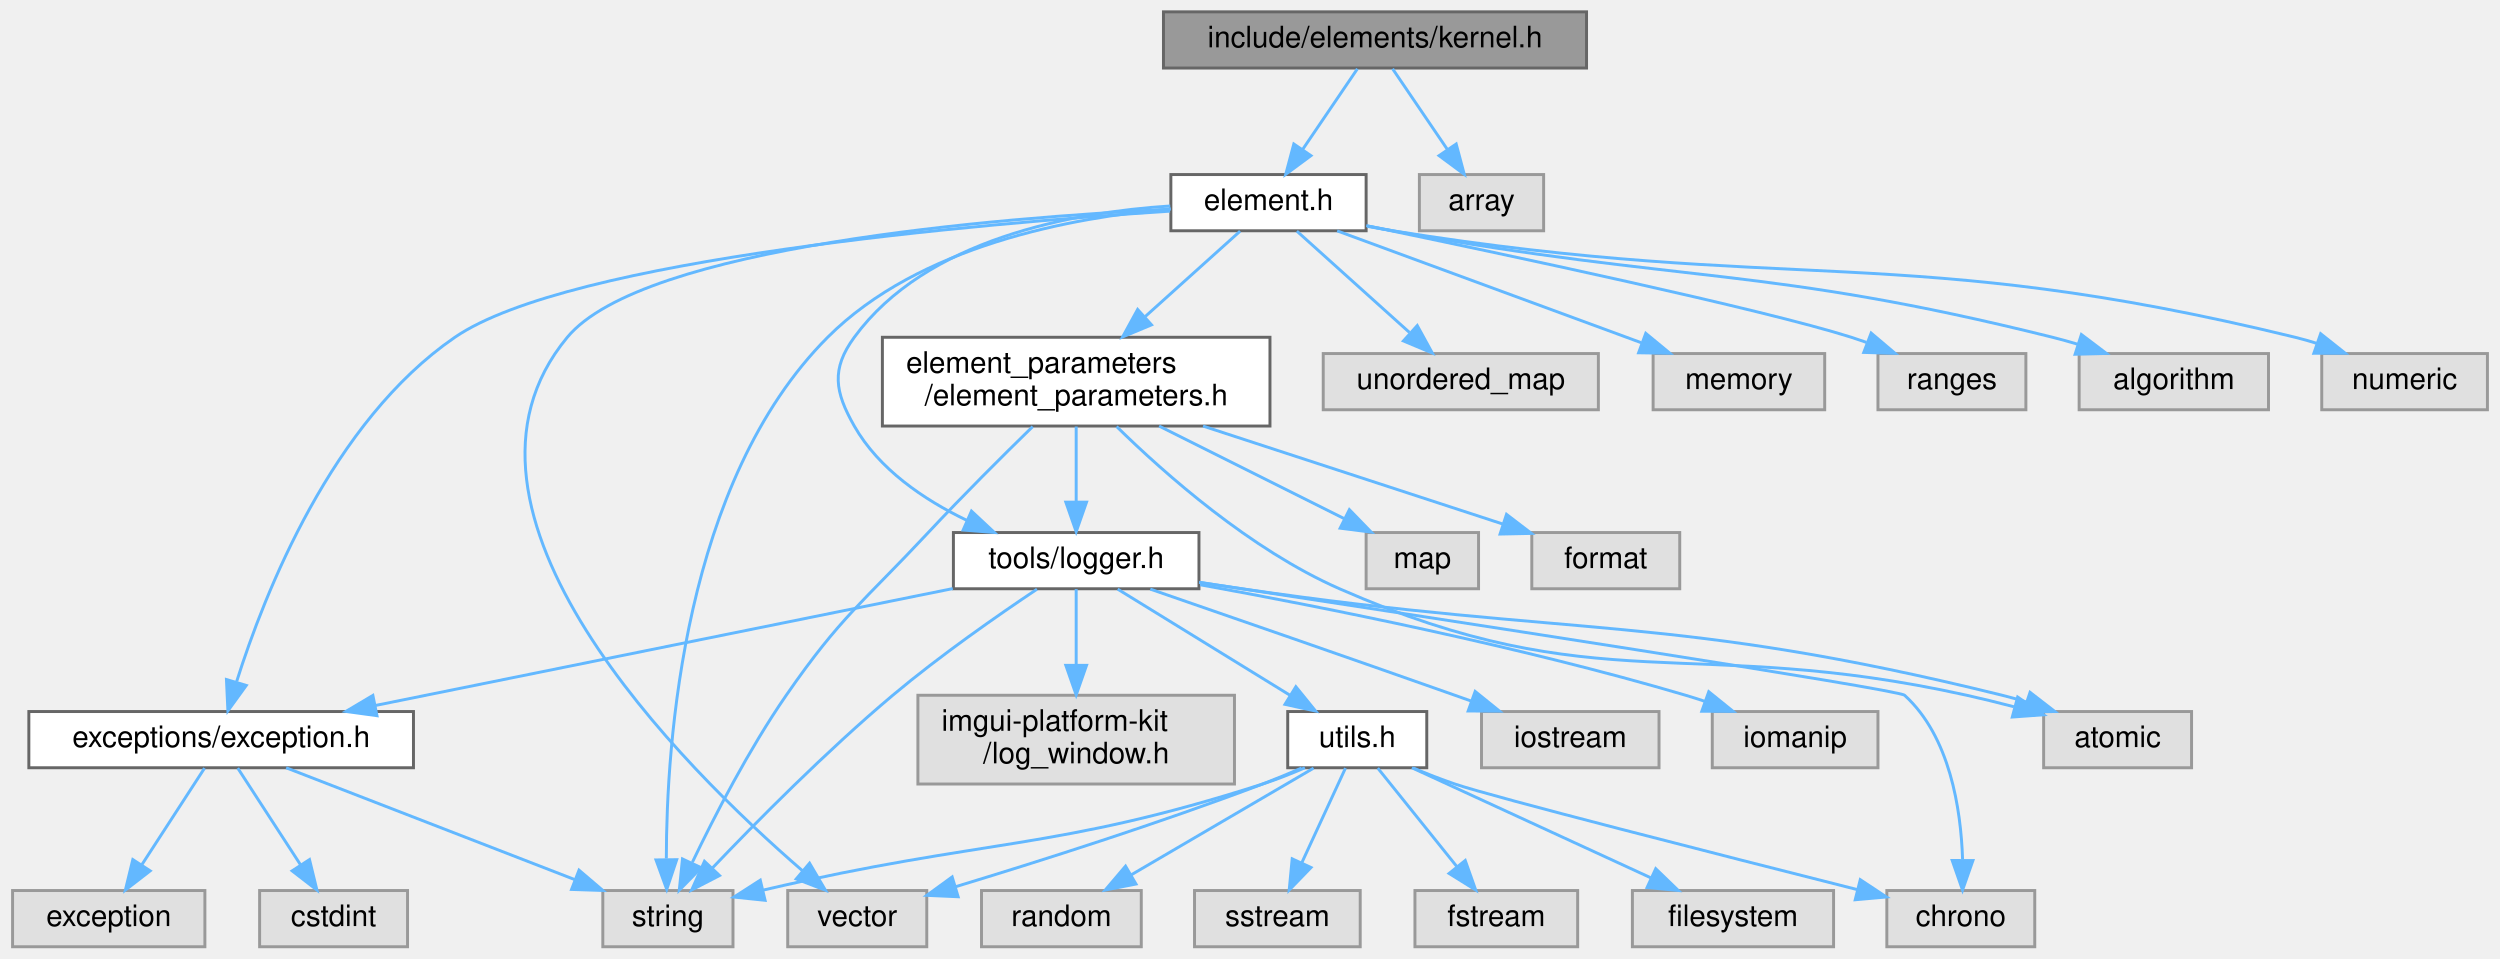
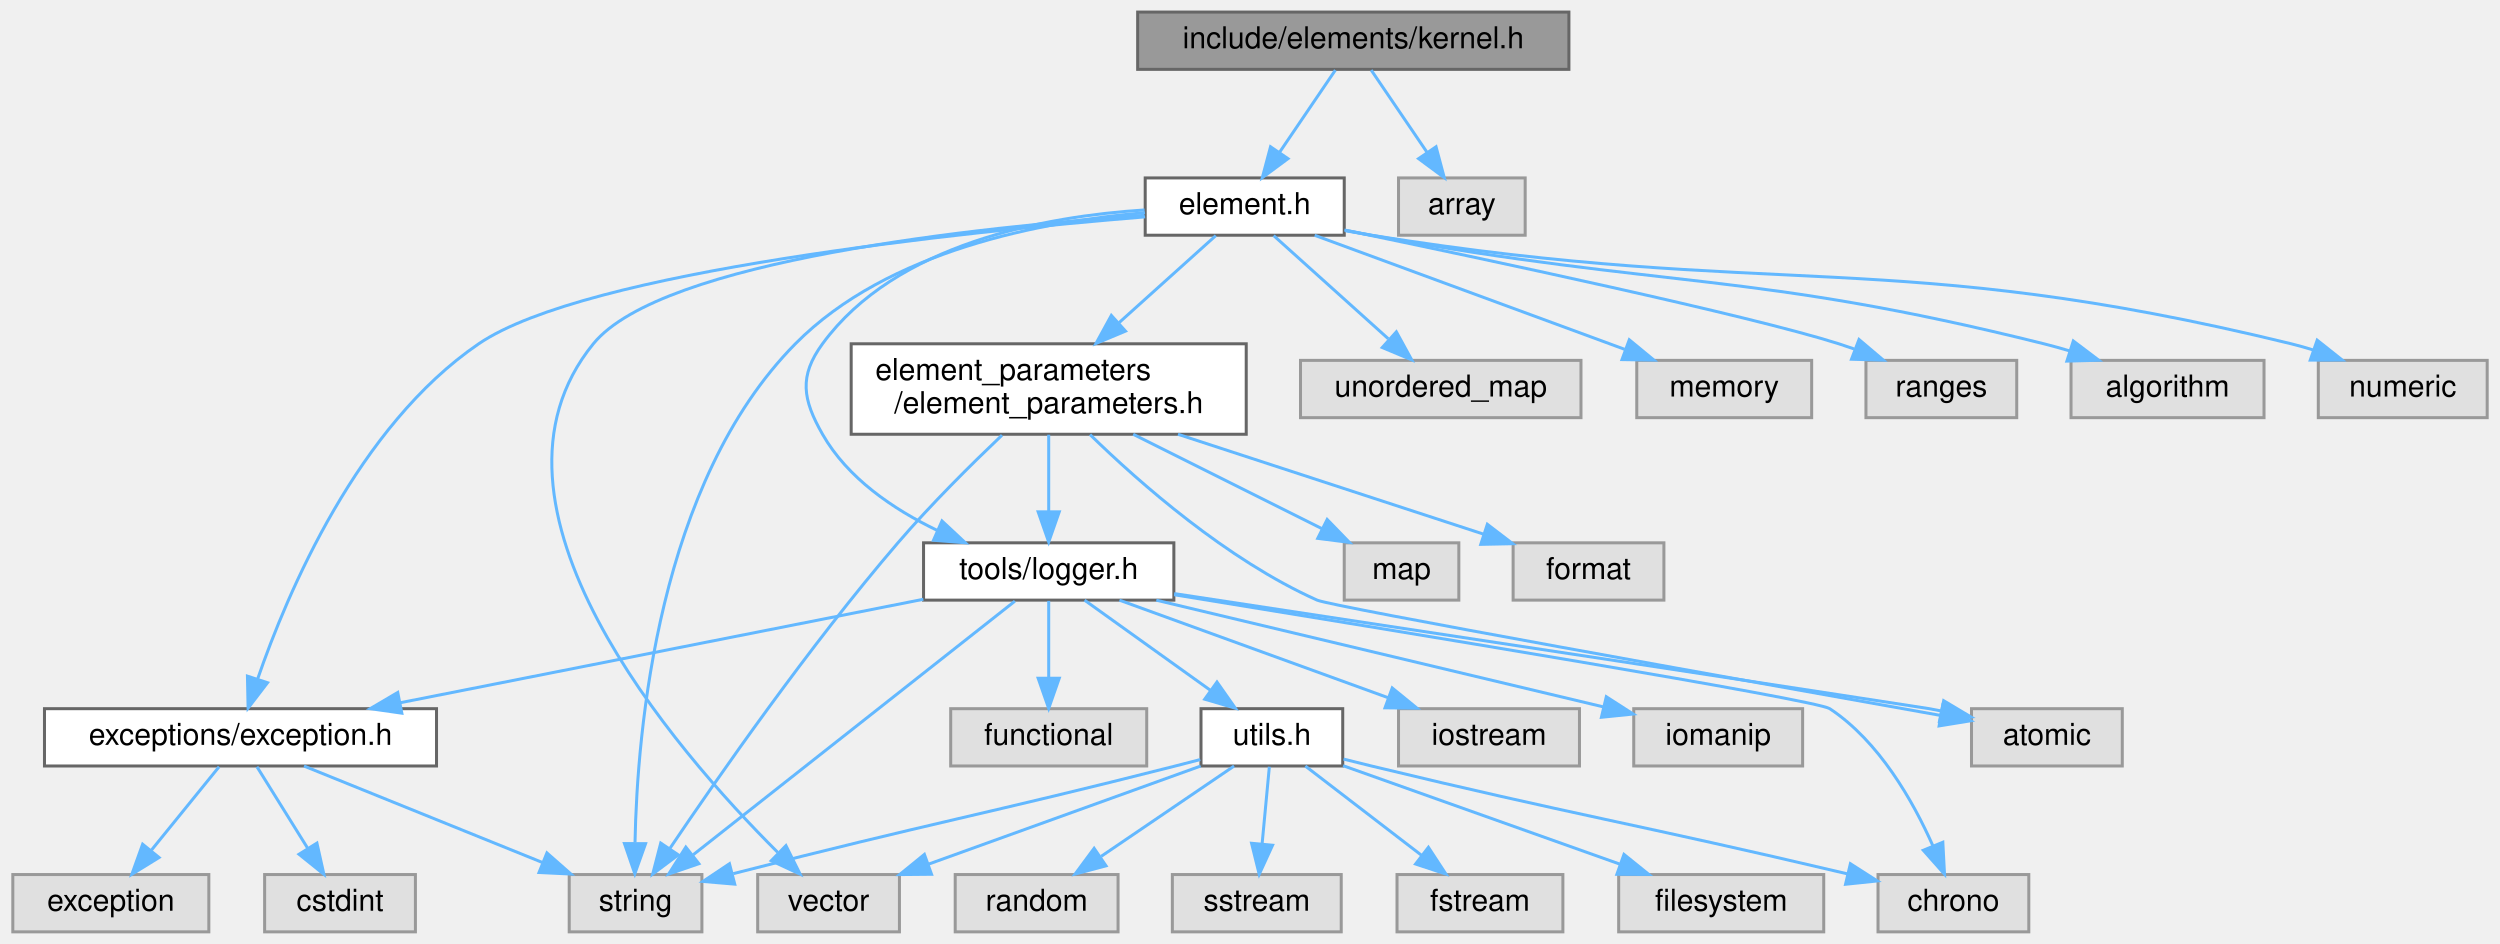
- <svg xmlns="http://www.w3.org/2000/svg" xmlns:xlink="http://www.w3.org/1999/xlink" width="845pt" height="324pt" viewBox="0.00 0.00 844.50 324.00">
-   <g id="graph0" class="graph" transform="scale(1 1) rotate(0) translate(4 320)">
+ <svg xmlns="http://www.w3.org/2000/svg" xmlns:xlink="http://www.w3.org/1999/xlink" width="829pt" height="313pt" viewBox="0.00 0.00 828.50 313.00">
+   <g id="graph0" class="graph" transform="scale(1 1) rotate(0) translate(4 309)">
    <g id="Node000001" class="node">
      <g id="a_Node000001">
        <a xlink:title=" ">
-           <polygon fill="#999999" stroke="#666666" points="532,-316 389,-316 389,-297 532,-297 532,-316" />
-           <text text-anchor="middle" x="460.5" y="-304" font-family="Helvetica,sans-Serif" font-size="10.00">include/elements/kernel.h</text>
+           <polygon fill="#999999" stroke="#666666" points="516,-305 373,-305 373,-286 516,-286 516,-305" />
+           <text text-anchor="middle" x="444.5" y="-293" font-family="Helvetica,sans-Serif" font-size="10.00">include/elements/kernel.h</text>
        </a>
      </g>
    </g>
    <g id="Node000002" class="node">
      <g id="a_Node000002">
        <a xlink:href="element_8h.html" target="_top" xlink:title=" ">
-           <polygon fill="white" stroke="#666666" points="457.5,-261 391.5,-261 391.5,-242 457.5,-242 457.5,-261" />
-           <text text-anchor="middle" x="424.5" y="-249" font-family="Helvetica,sans-Serif" font-size="10.00">element.h</text>
+           <polygon fill="white" stroke="#666666" points="441.5,-250 375.5,-250 375.5,-231 441.5,-231 441.5,-250" />
+           <text text-anchor="middle" x="408.5" y="-238" font-family="Helvetica,sans-Serif" font-size="10.00">element.h</text>
        </a>
      </g>
    </g>
    <g id="edge1_Node000001_Node000002" class="edge">
      <g id="a_edge1_Node000001_Node000002">
        <a xlink:title=" ">
-           <path fill="none" stroke="#63b8ff" d="M454.56,-296.75C449.52,-289.34 442.16,-278.5 435.99,-269.41" />
-           <polygon fill="#63b8ff" stroke="#63b8ff" points="438.85,-267.39 430.33,-261.09 433.06,-271.33 438.85,-267.39" />
+           <path fill="none" stroke="#63b8ff" d="M438.56,-285.75C433.52,-278.34 426.16,-267.5 419.99,-258.41" />
+           <polygon fill="#63b8ff" stroke="#63b8ff" points="422.85,-256.39 414.33,-250.09 417.06,-260.33 422.85,-256.39" />
        </a>
      </g>
    </g>
    <g id="Node000027" class="node">
      <g id="a_Node000027">
        <a xlink:title=" ">
-           <polygon fill="#e0e0e0" stroke="#999999" points="517.5,-261 475.5,-261 475.5,-242 517.5,-242 517.5,-261" />
-           <text text-anchor="middle" x="496.5" y="-249" font-family="Helvetica,sans-Serif" font-size="10.00">array</text>
+           <polygon fill="#e0e0e0" stroke="#999999" points="501.5,-250 459.5,-250 459.5,-231 501.5,-231 501.5,-250" />
+           <text text-anchor="middle" x="480.5" y="-238" font-family="Helvetica,sans-Serif" font-size="10.00">array</text>
        </a>
      </g>
    </g>
    <g id="edge35_Node000001_Node000027" class="edge">
      <g id="a_edge35_Node000001_Node000027">
        <a xlink:title=" ">
-           <path fill="none" stroke="#63b8ff" d="M466.44,-296.75C471.48,-289.34 478.84,-278.5 485.01,-269.41" />
-           <polygon fill="#63b8ff" stroke="#63b8ff" points="487.94,-271.33 490.67,-261.09 482.15,-267.39 487.94,-271.33" />
+           <path fill="none" stroke="#63b8ff" d="M450.44,-285.75C455.48,-278.34 462.84,-267.5 469.01,-258.41" />
+           <polygon fill="#63b8ff" stroke="#63b8ff" points="471.94,-260.33 474.67,-250.09 466.15,-256.39 471.94,-260.33" />
        </a>
      </g>
    </g>
    <g id="Node000003" class="node">
      <g id="a_Node000003">
        <a xlink:title=" ">
-           <polygon fill="#e0e0e0" stroke="#999999" points="309,-19 262,-19 262,0 309,0 309,-19" />
-           <text text-anchor="middle" x="285.5" y="-7" font-family="Helvetica,sans-Serif" font-size="10.00">vector</text>
+           <polygon fill="#e0e0e0" stroke="#999999" points="294,-19 247,-19 247,0 294,0 294,-19" />
+           <text text-anchor="middle" x="270.5" y="-7" font-family="Helvetica,sans-Serif" font-size="10.00">vector</text>
        </a>
      </g>
    </g>
    <g id="edge2_Node000002_Node000003" class="edge">
      <g id="a_edge2_Node000002_Node000003">
        <a xlink:title=" ">
-           <path fill="none" stroke="#63b8ff" d="M391.36,-249.3C332.39,-246.4 213.03,-236.77 187.5,-206 138.84,-147.35 226.73,-60.48 266.96,-25.71" />
-           <polygon fill="#63b8ff" stroke="#63b8ff" points="269.38,-28.24 274.75,-19.1 264.86,-22.9 269.38,-28.24" />
+           <path fill="none" stroke="#63b8ff" d="M375.25,-237.62C320.51,-233.76 215.18,-222.82 192.5,-195 148.97,-141.59 219.53,-60.35 253.66,-26.34" />
+           <polygon fill="#63b8ff" stroke="#63b8ff" points="256.37,-28.59 261.09,-19.11 251.49,-23.58 256.37,-28.59" />
        </a>
      </g>
    </g>
    <g id="Node000004" class="node">
      <g id="a_Node000004">
        <a xlink:title=" ">
-           <polygon fill="#e0e0e0" stroke="#999999" points="243.5,-19 199.5,-19 199.5,0 243.5,0 243.5,-19" />
-           <text text-anchor="middle" x="221.5" y="-7" font-family="Helvetica,sans-Serif" font-size="10.00">string</text>
+           <polygon fill="#e0e0e0" stroke="#999999" points="228.5,-19 184.5,-19 184.5,0 228.5,0 228.5,-19" />
+           <text text-anchor="middle" x="206.5" y="-7" font-family="Helvetica,sans-Serif" font-size="10.00">string</text>
        </a>
      </g>
    </g>
    <g id="edge3_Node000002_Node000004" class="edge">
      <g id="a_edge3_Node000002_Node000004">
        <a xlink:title=" ">
-           <path fill="none" stroke="#63b8ff" d="M391.49,-249.42C357.87,-246.54 306.41,-236.94 275.5,-206 226.79,-157.24 221,-68.74 220.97,-29.79" />
-           <polygon fill="#63b8ff" stroke="#63b8ff" points="224.48,-29.43 221.11,-19.39 217.48,-29.34 224.48,-29.43" />
+           <path fill="none" stroke="#63b8ff" d="M375.43,-238.48C341.76,-235.65 290.26,-226.09 259.5,-195 214.02,-149.04 207.04,-66.78 206.32,-29.63" />
+           <polygon fill="#63b8ff" stroke="#63b8ff" points="209.82,-29.24 206.26,-19.26 202.82,-29.28 209.82,-29.24" />
        </a>
      </g>
    </g>
    <g id="Node000005" class="node">
      <g id="a_Node000005">
        <a xlink:title=" ">
-           <polygon fill="#e0e0e0" stroke="#999999" points="536,-200.5 443,-200.5 443,-181.5 536,-181.5 536,-200.5" />
-           <text text-anchor="middle" x="489.5" y="-188.5" font-family="Helvetica,sans-Serif" font-size="10.00">unordered_map</text>
+           <polygon fill="#e0e0e0" stroke="#999999" points="520,-189.5 427,-189.5 427,-170.5 520,-170.5 520,-189.5" />
+           <text text-anchor="middle" x="473.5" y="-177.5" font-family="Helvetica,sans-Serif" font-size="10.00">unordered_map</text>
        </a>
      </g>
    </g>
    <g id="edge4_Node000002_Node000005" class="edge">
      <g id="a_edge4_Node000002_Node000005">
        <a xlink:title=" ">
-           <path fill="none" stroke="#63b8ff" d="M434.09,-241.87C444.08,-232.88 459.93,-218.61 472.13,-207.64" />
-           <polygon fill="#63b8ff" stroke="#63b8ff" points="474.78,-209.96 479.87,-200.67 470.1,-204.76 474.78,-209.96" />
+           <path fill="none" stroke="#63b8ff" d="M418.09,-230.87C428.08,-221.88 443.93,-207.61 456.13,-196.64" />
+           <polygon fill="#63b8ff" stroke="#63b8ff" points="458.78,-198.96 463.87,-189.67 454.1,-193.76 458.78,-198.96" />
        </a>
      </g>
    </g>
    <g id="Node000006" class="node">
      <g id="a_Node000006">
        <a xlink:title=" ">
-           <polygon fill="#e0e0e0" stroke="#999999" points="612.5,-200.5 554.5,-200.5 554.5,-181.5 612.5,-181.5 612.5,-200.5" />
-           <text text-anchor="middle" x="583.5" y="-188.5" font-family="Helvetica,sans-Serif" font-size="10.00">memory</text>
+           <polygon fill="#e0e0e0" stroke="#999999" points="596.5,-189.5 538.5,-189.5 538.5,-170.5 596.5,-170.5 596.5,-189.5" />
+           <text text-anchor="middle" x="567.5" y="-177.5" font-family="Helvetica,sans-Serif" font-size="10.00">memory</text>
        </a>
      </g>
    </g>
    <g id="edge5_Node000002_Node000006" class="edge">
      <g id="a_edge5_Node000002_Node000006">
        <a xlink:title=" ">
-           <path fill="none" stroke="#63b8ff" d="M447.7,-241.97C472.06,-233.02 511.47,-218.53 545.5,-206 547.13,-205.4 548.81,-204.78 550.49,-204.16" />
-           <polygon fill="#63b8ff" stroke="#63b8ff" points="552.02,-207.33 560.19,-200.59 549.6,-200.76 552.02,-207.33" />
+           <path fill="none" stroke="#63b8ff" d="M431.7,-230.97C456.06,-222.02 495.47,-207.53 529.5,-195 531.13,-194.4 532.81,-193.78 534.49,-193.16" />
+           <polygon fill="#63b8ff" stroke="#63b8ff" points="536.02,-196.33 544.19,-189.59 533.6,-189.76 536.02,-196.33" />
        </a>
      </g>
    </g>
    <g id="Node000007" class="node">
      <g id="a_Node000007">
        <a xlink:title=" ">
-           <polygon fill="#e0e0e0" stroke="#999999" points="680.5,-200.5 630.5,-200.5 630.5,-181.5 680.5,-181.5 680.5,-200.5" />
-           <text text-anchor="middle" x="655.5" y="-188.5" font-family="Helvetica,sans-Serif" font-size="10.00">ranges</text>
+           <polygon fill="#e0e0e0" stroke="#999999" points="664.5,-189.5 614.5,-189.5 614.5,-170.5 664.5,-170.5 664.5,-189.5" />
+           <text text-anchor="middle" x="639.5" y="-177.5" font-family="Helvetica,sans-Serif" font-size="10.00">ranges</text>
        </a>
      </g>
    </g>
    <g id="edge6_Node000002_Node000007" class="edge">
      <g id="a_edge6_Node000002_Node000007">
        <a xlink:title=" ">
-           <path fill="none" stroke="#63b8ff" d="M457.53,-243.74C505.29,-233.85 591.25,-215.57 621.5,-206 623.17,-205.47 624.88,-204.89 626.59,-204.28" />
-           <polygon fill="#63b8ff" stroke="#63b8ff" points="628.2,-207.42 636.29,-200.57 625.7,-200.88 628.2,-207.42" />
+           <path fill="none" stroke="#63b8ff" d="M441.53,-232.74C489.29,-222.85 575.25,-204.57 605.5,-195 607.17,-194.47 608.88,-193.89 610.59,-193.28" />
+           <polygon fill="#63b8ff" stroke="#63b8ff" points="612.2,-196.42 620.29,-189.57 609.7,-189.88 612.2,-196.42" />
        </a>
      </g>
    </g>
    <g id="Node000008" class="node">
      <g id="a_Node000008">
        <a xlink:title=" ">
-           <polygon fill="#e0e0e0" stroke="#999999" points="762.5,-200.5 698.5,-200.5 698.5,-181.5 762.5,-181.5 762.5,-200.5" />
-           <text text-anchor="middle" x="730.5" y="-188.5" font-family="Helvetica,sans-Serif" font-size="10.00">algorithm</text>
+           <polygon fill="#e0e0e0" stroke="#999999" points="746.5,-189.5 682.5,-189.5 682.5,-170.5 746.5,-170.5 746.5,-189.5" />
+           <text text-anchor="middle" x="714.5" y="-177.5" font-family="Helvetica,sans-Serif" font-size="10.00">algorithm</text>
        </a>
      </g>
    </g>
    <g id="edge7_Node000002_Node000008" class="edge">
      <g id="a_edge7_Node000002_Node000008">
        <a xlink:title=" ">
-           <path fill="none" stroke="#63b8ff" d="M457.95,-243.61C460.84,-243.05 463.72,-242.51 466.5,-242 565.27,-224.04 592.09,-230.31 689.5,-206 692.31,-205.3 695.19,-204.49 698.07,-203.63" />
-           <polygon fill="#63b8ff" stroke="#63b8ff" points="699.26,-206.93 707.72,-200.54 697.13,-200.26 699.26,-206.93" />
+           <path fill="none" stroke="#63b8ff" d="M441.95,-232.61C444.84,-232.05 447.72,-231.51 450.5,-231 549.27,-213.04 576.09,-219.31 673.5,-195 676.31,-194.3 679.19,-193.49 682.07,-192.63" />
+           <polygon fill="#63b8ff" stroke="#63b8ff" points="683.26,-195.93 691.72,-189.54 681.13,-189.26 683.26,-195.93" />
        </a>
      </g>
    </g>
    <g id="Node000009" class="node">
      <g id="a_Node000009">
        <a xlink:title=" ">
-           <polygon fill="#e0e0e0" stroke="#999999" points="836.5,-200.5 780.5,-200.5 780.5,-181.5 836.5,-181.5 836.5,-200.5" />
-           <text text-anchor="middle" x="808.5" y="-188.5" font-family="Helvetica,sans-Serif" font-size="10.00">numeric</text>
+           <polygon fill="#e0e0e0" stroke="#999999" points="820.5,-189.5 764.5,-189.5 764.5,-170.5 820.5,-170.5 820.5,-189.5" />
+           <text text-anchor="middle" x="792.5" y="-177.5" font-family="Helvetica,sans-Serif" font-size="10.00">numeric</text>
        </a>
      </g>
    </g>
    <g id="edge8_Node000002_Node000009" class="edge">
      <g id="a_edge8_Node000002_Node000009">
        <a xlink:title=" ">
-           <path fill="none" stroke="#63b8ff" d="M457.93,-243.48C460.82,-242.95 463.71,-242.45 466.5,-242 601.28,-220.44 638.9,-238.39 771.5,-206 773.95,-205.4 776.46,-204.69 778.96,-203.9" />
-           <polygon fill="#63b8ff" stroke="#63b8ff" points="780.13,-207.2 788.43,-200.61 777.83,-200.59 780.13,-207.2" />
+           <path fill="none" stroke="#63b8ff" d="M441.93,-232.48C444.82,-231.95 447.71,-231.45 450.5,-231 585.28,-209.44 622.9,-227.39 755.5,-195 757.95,-194.4 760.46,-193.69 762.96,-192.9" />
+           <polygon fill="#63b8ff" stroke="#63b8ff" points="764.13,-196.2 772.43,-189.61 761.83,-189.59 764.13,-196.2" />
        </a>
      </g>
    </g>
    <g id="Node000010" class="node">
      <g id="a_Node000010">
        <a xlink:href="exception_8h.html" target="_top" xlink:title=" ">
-           <polygon fill="white" stroke="#666666" points="135.5,-79.5 5.5,-79.5 5.5,-60.5 135.5,-60.5 135.5,-79.5" />
-           <text text-anchor="middle" x="70.5" y="-67.5" font-family="Helvetica,sans-Serif" font-size="10.00">exceptions/exception.h</text>
+           <polygon fill="white" stroke="#666666" points="140.5,-74 10.5,-74 10.5,-55 140.5,-55 140.5,-74" />
+           <text text-anchor="middle" x="75.5" y="-62" font-family="Helvetica,sans-Serif" font-size="10.00">exceptions/exception.h</text>
        </a>
      </g>
    </g>
    <g id="edge9_Node000002_Node000010" class="edge">
      <g id="a_edge9_Node000002_Node000010">
        <a xlink:title=" ">
-           <path fill="none" stroke="#63b8ff" d="M391.23,-248.63C326.88,-244.46 188.3,-232.59 149.5,-206 107.99,-177.55 85.18,-119.54 75.75,-89.68" />
-           <polygon fill="#63b8ff" stroke="#63b8ff" points="78.99,-88.32 72.78,-79.74 72.29,-90.32 78.99,-88.32" />
+           <path fill="none" stroke="#63b8ff" d="M375.47,-237.09C315.13,-232.13 190.01,-219.2 154.5,-195 114.36,-167.64 91.05,-112.49 81.16,-83.79" />
+           <polygon fill="#63b8ff" stroke="#63b8ff" points="84.46,-82.61 78.02,-74.2 77.8,-84.79 84.46,-82.61" />
        </a>
      </g>
    </g>
    <g id="Node000013" class="node">
      <g id="a_Node000013">
        <a xlink:href="logger_8h.html" target="_top" xlink:title=" ">
-           <polygon fill="white" stroke="#666666" points="401,-140 318,-140 318,-121 401,-121 401,-140" />
-           <text text-anchor="middle" x="359.5" y="-128" font-family="Helvetica,sans-Serif" font-size="10.00">tools/logger.h</text>
+           <polygon fill="white" stroke="#666666" points="385,-129 302,-129 302,-110 385,-110 385,-129" />
+           <text text-anchor="middle" x="343.5" y="-117" font-family="Helvetica,sans-Serif" font-size="10.00">tools/logger.h</text>
        </a>
      </g>
    </g>
    <g id="edge13_Node000002_Node000013" class="edge">
      <g id="a_edge13_Node000002_Node000013">
        <a xlink:title=" ">
-           <path fill="none" stroke="#63b8ff" d="M391.29,-250.38C358.17,-248.25 308.82,-239.24 284.5,-206 276.63,-195.24 277.9,-187.59 284.5,-176 292.8,-161.43 307.95,-151.14 322.48,-144.15" />
-           <polygon fill="#63b8ff" stroke="#63b8ff" points="324.11,-147.25 331.85,-140.02 321.29,-140.85 324.11,-147.25" />
+           <path fill="none" stroke="#63b8ff" d="M375.29,-239.38C342.17,-237.25 292.82,-228.24 268.5,-195 260.63,-184.24 261.9,-176.59 268.5,-165 276.8,-150.43 291.95,-140.14 306.48,-133.15" />
+           <polygon fill="#63b8ff" stroke="#63b8ff" points="308.11,-136.25 315.85,-129.02 305.29,-129.85 308.11,-136.25" />
        </a>
      </g>
    </g>
    <g id="Node000024" class="node">
      <g id="a_Node000024">
        <a xlink:href="element__parameters_8h.html" target="_top" xlink:title=" ">
-           <polygon fill="white" stroke="#666666" points="425,-206 294,-206 294,-176 425,-176 425,-206" />
-           <text text-anchor="start" x="302" y="-194" font-family="Helvetica,sans-Serif" font-size="10.00">element_parameters</text>
-           <text text-anchor="middle" x="359.5" y="-183" font-family="Helvetica,sans-Serif" font-size="10.00">/element_parameters.h</text>
+           <polygon fill="white" stroke="#666666" points="409,-195 278,-195 278,-165 409,-165 409,-195" />
+           <text text-anchor="start" x="286" y="-183" font-family="Helvetica,sans-Serif" font-size="10.00">element_parameters</text>
+           <text text-anchor="middle" x="343.5" y="-172" font-family="Helvetica,sans-Serif" font-size="10.00">/element_parameters.h</text>
        </a>
      </g>
    </g>
    <g id="edge29_Node000002_Node000024" class="edge">
      <g id="a_edge29_Node000002_Node000024">
        <a xlink:title=" ">
-           <path fill="none" stroke="#63b8ff" d="M414.91,-241.87C406.5,-234.3 393.92,-222.98 382.87,-213.04" />
-           <polygon fill="#63b8ff" stroke="#63b8ff" points="384.96,-210.2 375.18,-206.11 380.27,-215.41 384.96,-210.2" />
+           <path fill="none" stroke="#63b8ff" d="M398.91,-230.87C390.5,-223.3 377.92,-211.98 366.87,-202.04" />
+           <polygon fill="#63b8ff" stroke="#63b8ff" points="368.96,-199.2 359.18,-195.11 364.27,-204.41 368.96,-199.2" />
        </a>
      </g>
    </g>
    <g id="edge12_Node000010_Node000004" class="edge">
      <g id="a_edge12_Node000010_Node000004">
        <a xlink:title=" ">
-           <path fill="none" stroke="#63b8ff" d="M92.46,-60.49C118.18,-50.53 160.98,-33.95 190.18,-22.63" />
-           <polygon fill="#63b8ff" stroke="#63b8ff" points="191.46,-25.89 199.52,-19.02 188.93,-19.37 191.46,-25.89" />
+           <path fill="none" stroke="#63b8ff" d="M96.55,-54.98C117.91,-46.34 151.2,-32.87 175.56,-23.02" />
+           <polygon fill="#63b8ff" stroke="#63b8ff" points="177.11,-26.17 185.07,-19.17 174.49,-19.68 177.11,-26.17" />
        </a>
      </g>
    </g>
    <g id="Node000011" class="node">
      <g id="a_Node000011">
        <a xlink:title=" ">
          <polygon fill="#e0e0e0" stroke="#999999" points="133.5,-19 83.5,-19 83.5,0 133.5,0 133.5,-19" />
          <text text-anchor="middle" x="108.5" y="-7" font-family="Helvetica,sans-Serif" font-size="10.00">cstdint</text>
        </a>
      </g>
    </g>
    <g id="edge10_Node000010_Node000011" class="edge">
      <g id="a_edge10_Node000010_Node000011">
        <a xlink:title=" ">
-           <path fill="none" stroke="#63b8ff" d="M76.11,-60.37C81.66,-51.81 90.33,-38.47 97.3,-27.74" />
-           <polygon fill="#63b8ff" stroke="#63b8ff" points="100.36,-29.46 102.87,-19.17 94.49,-25.65 100.36,-29.46" />
+           <path fill="none" stroke="#63b8ff" d="M80.95,-54.75C85.51,-47.42 92.17,-36.73 97.79,-27.7" />
+           <polygon fill="#63b8ff" stroke="#63b8ff" points="100.84,-29.43 103.15,-19.09 94.9,-25.73 100.84,-29.43" />
        </a>
      </g>
    </g>
    <g id="Node000012" class="node">
      <g id="a_Node000012">
        <a xlink:title=" ">
          <polygon fill="#e0e0e0" stroke="#999999" points="65,-19 0,-19 0,0 65,0 65,-19" />
          <text text-anchor="middle" x="32.5" y="-7" font-family="Helvetica,sans-Serif" font-size="10.00">exception</text>
        </a>
      </g>
    </g>
    <g id="edge11_Node000010_Node000012" class="edge">
      <g id="a_edge11_Node000010_Node000012">
        <a xlink:title=" ">
-           <path fill="none" stroke="#63b8ff" d="M64.89,-60.37C59.34,-51.81 50.67,-38.47 43.7,-27.74" />
-           <polygon fill="#63b8ff" stroke="#63b8ff" points="46.51,-25.65 38.13,-19.17 40.64,-29.46 46.51,-25.65" />
+           <path fill="none" stroke="#63b8ff" d="M68.4,-54.75C62.33,-47.26 53.41,-36.28 45.99,-27.13" />
+           <polygon fill="#63b8ff" stroke="#63b8ff" points="48.49,-24.65 39.47,-19.09 43.05,-29.06 48.49,-24.65" />
        </a>
      </g>
    </g>
    <g id="edge15_Node000013_Node000004" class="edge">
      <g id="a_edge15_Node000013_Node000004">
        <a xlink:title=" ">
-           <path fill="none" stroke="#63b8ff" d="M346.24,-120.85C333.39,-112.26 313.53,-98.47 297.5,-85 275.1,-66.17 251.32,-42.12 236.45,-26.52" />
-           <polygon fill="#63b8ff" stroke="#63b8ff" points="238.95,-24.07 229.54,-19.2 233.86,-28.88 238.95,-24.07" />
+           <path fill="none" stroke="#63b8ff" d="M332.29,-109.66C308.89,-91.22 254.63,-48.45 225.62,-25.57" />
+           <polygon fill="#63b8ff" stroke="#63b8ff" points="227.5,-22.6 217.48,-19.16 223.17,-28.1 227.5,-22.6" />
        </a>
      </g>
    </g>
    <g id="edge20_Node000013_Node000010" class="edge">
      <g id="a_edge20_Node000013_Node000010">
        <a xlink:title=" ">
-           <path fill="none" stroke="#63b8ff" d="M317.79,-121.06C266.28,-110.63 178.66,-92.89 122.73,-81.57" />
-           <polygon fill="#63b8ff" stroke="#63b8ff" points="123.17,-78.09 112.67,-79.54 121.78,-84.95 123.17,-78.09" />
+           <path fill="none" stroke="#63b8ff" d="M301.92,-110.28C255.19,-101.04 179.24,-86.01 128.34,-75.95" />
+           <polygon fill="#63b8ff" stroke="#63b8ff" points="129,-72.51 118.51,-74.01 127.64,-79.38 129,-72.51" />
        </a>
      </g>
    </g>
    <g id="Node000014" class="node">
      <g id="a_Node000014">
        <a xlink:title=" ">
-           <polygon fill="#e0e0e0" stroke="#999999" points="556.5,-79.5 496.5,-79.5 496.5,-60.5 556.5,-60.5 556.5,-79.5" />
-           <text text-anchor="middle" x="526.5" y="-67.5" font-family="Helvetica,sans-Serif" font-size="10.00">iostream</text>
+           <polygon fill="#e0e0e0" stroke="#999999" points="519.5,-74 459.5,-74 459.5,-55 519.5,-55 519.5,-74" />
+           <text text-anchor="middle" x="489.5" y="-62" font-family="Helvetica,sans-Serif" font-size="10.00">iostream</text>
        </a>
      </g>
    </g>
    <g id="edge14_Node000013_Node000014" class="edge">
      <g id="a_edge14_Node000013_Node000014">
        <a xlink:title=" ">
-           <path fill="none" stroke="#63b8ff" d="M384.54,-120.88C410.37,-111.97 451.79,-97.62 487.5,-85 489.33,-84.35 491.21,-83.69 493.11,-83.01" />
-           <polygon fill="#63b8ff" stroke="#63b8ff" points="494.35,-86.29 502.59,-79.63 491.99,-79.69 494.35,-86.29" />
+           <path fill="none" stroke="#63b8ff" d="M366.96,-109.98C391.08,-101.23 428.87,-87.51 456.1,-77.62" />
+           <polygon fill="#63b8ff" stroke="#63b8ff" points="457.41,-80.87 465.62,-74.17 455.02,-74.29 457.41,-80.87" />
        </a>
      </g>
    </g>
    <g id="Node000015" class="node">
      <g id="a_Node000015">
        <a xlink:title=" ">
-           <polygon fill="#e0e0e0" stroke="#999999" points="683.5,-19 633.5,-19 633.5,0 683.5,0 683.5,-19" />
-           <text text-anchor="middle" x="658.5" y="-7" font-family="Helvetica,sans-Serif" font-size="10.00">chrono</text>
+           <polygon fill="#e0e0e0" stroke="#999999" points="668.5,-19 618.5,-19 618.5,0 668.5,0 668.5,-19" />
+           <text text-anchor="middle" x="643.5" y="-7" font-family="Helvetica,sans-Serif" font-size="10.00">chrono</text>
        </a>
      </g>
    </g>
    <g id="edge16_Node000013_Node000015" class="edge">
      <g id="a_edge16_Node000013_Node000015">
        <a xlink:title=" ">
-           <path fill="none" stroke="#63b8ff" d="M401.03,-123.2C478.46,-111.4 637.3,-87.01 639.5,-85 654.81,-71.04 658.54,-46.63 659.1,-29.57" />
-           <polygon fill="#63b8ff" stroke="#63b8ff" points="662.6,-29.14 659.09,-19.15 655.6,-29.15 662.6,-29.14" />
+           <path fill="none" stroke="#63b8ff" d="M385.08,-111.79C457.13,-100.11 597.97,-76.99 602.5,-74 618.89,-63.17 630.13,-43.3 636.64,-28.66" />
+           <polygon fill="#63b8ff" stroke="#63b8ff" points="639.99,-29.71 640.55,-19.13 633.51,-27.05 639.99,-29.71" />
        </a>
      </g>
    </g>
    <g id="Node000016" class="node">
      <g id="a_Node000016">
        <a xlink:title=" ">
-           <polygon fill="#e0e0e0" stroke="#999999" points="630.5,-79.5 574.5,-79.5 574.5,-60.5 630.5,-60.5 630.5,-79.5" />
-           <text text-anchor="middle" x="602.5" y="-67.5" font-family="Helvetica,sans-Serif" font-size="10.00">iomanip</text>
+           <polygon fill="#e0e0e0" stroke="#999999" points="593.5,-74 537.5,-74 537.5,-55 593.5,-55 593.5,-74" />
+           <text text-anchor="middle" x="565.5" y="-62" font-family="Helvetica,sans-Serif" font-size="10.00">iomanip</text>
        </a>
      </g>
    </g>
    <g id="edge17_Node000013_Node000016" class="edge">
      <g id="a_edge17_Node000013_Node000016">
        <a xlink:title=" ">
-           <path fill="none" stroke="#63b8ff" d="M401.39,-122.35C443.34,-114.74 509.53,-101.53 565.5,-85 567.64,-84.37 569.83,-83.67 572.03,-82.93" />
-           <polygon fill="#63b8ff" stroke="#63b8ff" points="573.31,-86.2 581.55,-79.55 570.96,-79.6 573.31,-86.2" />
+           <path fill="none" stroke="#63b8ff" d="M379.17,-109.98C419.82,-100.28 485.99,-84.48 527.56,-74.56" />
+           <polygon fill="#63b8ff" stroke="#63b8ff" points="528.4,-77.96 537.31,-72.23 526.78,-71.15 528.4,-77.96" />
        </a>
      </g>
    </g>
    <g id="Node000017" class="node">
      <g id="a_Node000017">
        <a xlink:title=" ">
-           <polygon fill="#e0e0e0" stroke="#999999" points="736.5,-79.5 686.5,-79.5 686.5,-60.5 736.5,-60.5 736.5,-79.5" />
-           <text text-anchor="middle" x="711.5" y="-67.5" font-family="Helvetica,sans-Serif" font-size="10.00">atomic</text>
+           <polygon fill="#e0e0e0" stroke="#999999" points="699.5,-74 649.5,-74 649.5,-55 699.5,-55 699.5,-74" />
+           <text text-anchor="middle" x="674.5" y="-62" font-family="Helvetica,sans-Serif" font-size="10.00">atomic</text>
        </a>
      </g>
    </g>
    <g id="edge18_Node000013_Node000017" class="edge">
      <g id="a_edge18_Node000013_Node000017">
        <a xlink:title=" ">
-           <path fill="none" stroke="#63b8ff" d="M401.08,-123.13C405.94,-122.41 410.83,-121.68 415.5,-121 529.63,-104.35 560.52,-112.63 672.5,-85 675.16,-84.34 677.89,-83.57 680.61,-82.74" />
-           <polygon fill="#63b8ff" stroke="#63b8ff" points="681.91,-85.99 690.29,-79.51 679.69,-79.35 681.91,-85.99" />
+           <path fill="none" stroke="#63b8ff" d="M385.12,-112.17C465.04,-100.03 632.43,-74.57 635.5,-74 636.76,-73.77 638.05,-73.52 639.35,-73.27" />
+           <polygon fill="#63b8ff" stroke="#63b8ff" points="640.27,-76.65 649.37,-71.22 638.87,-69.79 640.27,-76.65" />
        </a>
      </g>
    </g>
    <g id="Node000018" class="node">
      <g id="a_Node000018">
        <a xlink:title=" ">
-           <polygon fill="#e0e0e0" stroke="#999999" points="413,-85 306,-85 306,-55 413,-55 413,-85" />
-           <text text-anchor="start" x="314" y="-73" font-family="Helvetica,sans-Serif" font-size="10.00">imgui-platform-kit</text>
-           <text text-anchor="middle" x="359.5" y="-62" font-family="Helvetica,sans-Serif" font-size="10.00">/log_window.h</text>
+           <polygon fill="#e0e0e0" stroke="#999999" points="376,-74 311,-74 311,-55 376,-55 376,-74" />
+           <text text-anchor="middle" x="343.5" y="-62" font-family="Helvetica,sans-Serif" font-size="10.00">functional</text>
        </a>
      </g>
    </g>
    <g id="edge19_Node000013_Node000018" class="edge">
      <g id="a_edge19_Node000013_Node000018">
        <a xlink:title=" ">
-           <path fill="none" stroke="#63b8ff" d="M359.5,-120.87C359.5,-114.11 359.5,-104.35 359.5,-95.26" />
-           <polygon fill="#63b8ff" stroke="#63b8ff" points="363,-95.11 359.5,-85.11 356,-95.11 363,-95.11" />
+           <path fill="none" stroke="#63b8ff" d="M343.5,-109.75C343.5,-102.8 343.5,-92.85 343.5,-84.13" />
+           <polygon fill="#63b8ff" stroke="#63b8ff" points="347,-84.09 343.5,-74.09 340,-84.09 347,-84.09" />
        </a>
      </g>
    </g>
    <g id="Node000019" class="node">
      <g id="a_Node000019">
        <a xlink:href="utils_8h.html" target="_top" xlink:title=" ">
-           <polygon fill="white" stroke="#666666" points="478,-79.5 431,-79.5 431,-60.5 478,-60.5 478,-79.5" />
-           <text text-anchor="middle" x="454.5" y="-67.5" font-family="Helvetica,sans-Serif" font-size="10.00">utils.h</text>
+           <polygon fill="white" stroke="#666666" points="441,-74 394,-74 394,-55 441,-55 441,-74" />
+           <text text-anchor="middle" x="417.5" y="-62" font-family="Helvetica,sans-Serif" font-size="10.00">utils.h</text>
        </a>
      </g>
    </g>
    <g id="edge21_Node000013_Node000019" class="edge">
      <g id="a_edge21_Node000013_Node000019">
        <a xlink:title=" ">
-           <path fill="none" stroke="#63b8ff" d="M373.52,-120.87C388.81,-111.45 413.53,-96.23 431.64,-85.08" />
-           <polygon fill="#63b8ff" stroke="#63b8ff" points="433.75,-87.89 440.42,-79.67 430.07,-81.93 433.75,-87.89" />
+           <path fill="none" stroke="#63b8ff" d="M355.39,-109.98C366.65,-101.92 383.79,-89.65 397.21,-80.03" />
+           <polygon fill="#63b8ff" stroke="#63b8ff" points="399.3,-82.84 405.39,-74.17 395.23,-77.15 399.3,-82.84" />
        </a>
      </g>
    </g>
    <g id="edge23_Node000019_Node000003" class="edge">
      <g id="a_edge23_Node000019_Node000003">
        <a xlink:title=" ">
-           <path fill="none" stroke="#63b8ff" d="M435.68,-60.4C431.38,-58.54 426.81,-56.64 422.5,-55 387.52,-41.71 346.63,-28.75 318.69,-20.28" />
-           <polygon fill="#63b8ff" stroke="#63b8ff" points="319.6,-16.9 309.01,-17.37 317.58,-23.6 319.6,-16.9" />
+           <path fill="none" stroke="#63b8ff" d="M393.88,-54.98C369.45,-46.18 331.1,-32.35 303.64,-22.45" />
+           <polygon fill="#63b8ff" stroke="#63b8ff" points="304.65,-19.09 294.06,-18.99 302.28,-25.68 304.65,-19.09" />
        </a>
      </g>
    </g>
    <g id="edge22_Node000019_Node000004" class="edge">
      <g id="a_edge22_Node000019_Node000004">
        <a xlink:title=" ">
-           <path fill="none" stroke="#63b8ff" d="M436.81,-60.49C432.22,-58.5 427.23,-56.52 422.5,-55 351.98,-32.37 329.4,-36.79 253.81,-19.17" />
-           <polygon fill="#63b8ff" stroke="#63b8ff" points="254.35,-15.7 243.81,-16.79 252.72,-22.51 254.35,-15.7" />
+           <path fill="none" stroke="#63b8ff" d="M393.75,-57.13C390.97,-56.4 388.17,-55.68 385.5,-55 322.97,-39.09 304.73,-36.2 238.9,-19.3" />
+           <polygon fill="#63b8ff" stroke="#63b8ff" points="239.39,-15.82 228.83,-16.71 237.64,-22.59 239.39,-15.82" />
        </a>
      </g>
    </g>
    <g id="edge27_Node000019_Node000015" class="edge">
      <g id="a_edge27_Node000019_Node000015">
        <a xlink:title=" ">
-           <path fill="none" stroke="#63b8ff" d="M473.51,-60.37C478.05,-58.47 482.9,-56.56 487.5,-55 500.36,-50.63 577.27,-31.01 623.45,-19.33" />
-           <polygon fill="#63b8ff" stroke="#63b8ff" points="624.52,-22.67 633.36,-16.82 622.81,-15.88 624.52,-22.67" />
+           <path fill="none" stroke="#63b8ff" d="M441.27,-57.29C444.37,-56.5 447.51,-55.72 450.5,-55 517.9,-38.69 537.36,-36 608.38,-19.22" />
+           <polygon fill="#63b8ff" stroke="#63b8ff" points="609.34,-22.59 618.26,-16.88 607.73,-15.78 609.34,-22.59" />
        </a>
      </g>
    </g>
    <g id="Node000020" class="node">
      <g id="a_Node000020">
        <a xlink:title=" ">
-           <polygon fill="#e0e0e0" stroke="#999999" points="381.5,-19 327.5,-19 327.5,0 381.5,0 381.5,-19" />
-           <text text-anchor="middle" x="354.5" y="-7" font-family="Helvetica,sans-Serif" font-size="10.00">random</text>
+           <polygon fill="#e0e0e0" stroke="#999999" points="366.5,-19 312.5,-19 312.5,0 366.5,0 366.5,-19" />
+           <text text-anchor="middle" x="339.5" y="-7" font-family="Helvetica,sans-Serif" font-size="10.00">random</text>
        </a>
      </g>
    </g>
    <g id="edge24_Node000019_Node000020" class="edge">
      <g id="a_edge24_Node000019_Node000020">
        <a xlink:title=" ">
-           <path fill="none" stroke="#63b8ff" d="M439.74,-60.37C423.5,-50.86 397.15,-35.45 378.04,-24.27" />
-           <polygon fill="#63b8ff" stroke="#63b8ff" points="379.71,-21.2 369.32,-19.17 376.18,-27.24 379.71,-21.2" />
+           <path fill="none" stroke="#63b8ff" d="M404.97,-54.98C393.1,-46.92 375.04,-34.65 360.89,-25.03" />
+           <polygon fill="#63b8ff" stroke="#63b8ff" points="362.5,-21.9 352.26,-19.17 358.56,-27.69 362.5,-21.9" />
        </a>
      </g>
    </g>
    <g id="Node000021" class="node">
      <g id="a_Node000021">
        <a xlink:title=" ">
-           <polygon fill="#e0e0e0" stroke="#999999" points="455.5,-19 399.5,-19 399.5,0 455.5,0 455.5,-19" />
-           <text text-anchor="middle" x="427.5" y="-7" font-family="Helvetica,sans-Serif" font-size="10.00">sstream</text>
+           <polygon fill="#e0e0e0" stroke="#999999" points="440.5,-19 384.5,-19 384.5,0 440.5,0 440.5,-19" />
+           <text text-anchor="middle" x="412.5" y="-7" font-family="Helvetica,sans-Serif" font-size="10.00">sstream</text>
        </a>
      </g>
    </g>
    <g id="edge25_Node000019_Node000021" class="edge">
      <g id="a_edge25_Node000019_Node000021">
        <a xlink:title=" ">
-           <path fill="none" stroke="#63b8ff" d="M450.52,-60.37C446.65,-51.99 440.66,-39.01 435.76,-28.39" />
-           <polygon fill="#63b8ff" stroke="#63b8ff" points="438.87,-26.78 431.5,-19.17 432.51,-29.71 438.87,-26.78" />
+           <path fill="none" stroke="#63b8ff" d="M416.67,-54.75C416.02,-47.8 415.08,-37.85 414.26,-29.13" />
+           <polygon fill="#63b8ff" stroke="#63b8ff" points="417.73,-28.72 413.31,-19.09 410.77,-29.37 417.73,-28.72" />
        </a>
      </g>
    </g>
    <g id="Node000022" class="node">
      <g id="a_Node000022">
        <a xlink:title=" ">
-           <polygon fill="#e0e0e0" stroke="#999999" points="529,-19 474,-19 474,0 529,0 529,-19" />
-           <text text-anchor="middle" x="501.5" y="-7" font-family="Helvetica,sans-Serif" font-size="10.00">fstream</text>
+           <polygon fill="#e0e0e0" stroke="#999999" points="514,-19 459,-19 459,0 514,0 514,-19" />
+           <text text-anchor="middle" x="486.5" y="-7" font-family="Helvetica,sans-Serif" font-size="10.00">fstream</text>
        </a>
      </g>
    </g>
    <g id="edge26_Node000019_Node000022" class="edge">
      <g id="a_edge26_Node000019_Node000022">
        <a xlink:title=" ">
-           <path fill="none" stroke="#63b8ff" d="M461.44,-60.37C468.45,-51.64 479.46,-37.93 488.17,-27.09" />
-           <polygon fill="#63b8ff" stroke="#63b8ff" points="491,-29.16 494.54,-19.17 485.54,-24.77 491,-29.16" />
+           <path fill="none" stroke="#63b8ff" d="M428.59,-54.98C438.99,-47 454.76,-34.88 467.22,-25.31" />
+           <polygon fill="#63b8ff" stroke="#63b8ff" points="469.41,-28.04 475.21,-19.17 465.15,-22.49 469.41,-28.04" />
        </a>
      </g>
    </g>
    <g id="Node000023" class="node">
      <g id="a_Node000023">
        <a xlink:title=" ">
-           <polygon fill="#e0e0e0" stroke="#999999" points="615.5,-19 547.5,-19 547.5,0 615.5,0 615.5,-19" />
-           <text text-anchor="middle" x="581.5" y="-7" font-family="Helvetica,sans-Serif" font-size="10.00">filesystem</text>
+           <polygon fill="#e0e0e0" stroke="#999999" points="600.5,-19 532.5,-19 532.5,0 600.5,0 600.5,-19" />
+           <text text-anchor="middle" x="566.5" y="-7" font-family="Helvetica,sans-Serif" font-size="10.00">filesystem</text>
        </a>
      </g>
    </g>
    <g id="edge28_Node000019_Node000023" class="edge">
      <g id="a_edge28_Node000019_Node000023">
        <a xlink:title=" ">
-           <path fill="none" stroke="#63b8ff" d="M472.97,-60.49C494.22,-50.7 529.35,-34.52 553.87,-23.23" />
-           <polygon fill="#63b8ff" stroke="#63b8ff" points="555.39,-26.38 563.01,-19.02 552.46,-20.02 555.39,-26.38" />
+           <path fill="none" stroke="#63b8ff" d="M441.11,-55.1C465.81,-46.32 504.81,-32.44 532.76,-22.5" />
+           <polygon fill="#63b8ff" stroke="#63b8ff" points="534.26,-25.68 542.51,-19.03 531.91,-19.09 534.26,-25.68" />
        </a>
      </g>
    </g>
    <g id="edge31_Node000024_Node000004" class="edge">
      <g id="a_edge31_Node000024_Node000004">
        <a xlink:title=" ">
-           <path fill="none" stroke="#63b8ff" d="M344.8,-175.81C334.69,-165.94 321.07,-152.38 309.5,-140 287.35,-116.29 279.96,-111.68 261.5,-85 248.88,-66.75 237.22,-44.09 229.78,-28.58" />
-           <polygon fill="#63b8ff" stroke="#63b8ff" points="232.77,-26.7 225.35,-19.13 226.43,-29.67 232.77,-26.7" />
+           <path fill="none" stroke="#63b8ff" d="M328.01,-164.69C317.81,-154.99 304.37,-141.67 293.5,-129 264.13,-94.79 233.87,-51.36 217.93,-27.73" />
+           <polygon fill="#63b8ff" stroke="#63b8ff" points="220.67,-25.53 212.19,-19.17 214.85,-29.43 220.67,-25.53" />
        </a>
      </g>
    </g>
    <g id="edge34_Node000024_Node000013" class="edge">
      <g id="a_edge34_Node000024_Node000013">
        <a xlink:title=" ">
-           <path fill="none" stroke="#63b8ff" d="M359.5,-175.84C359.5,-168.21 359.5,-158.7 359.5,-150.45" />
-           <polygon fill="#63b8ff" stroke="#63b8ff" points="363,-150.27 359.5,-140.27 356,-150.27 363,-150.27" />
+           <path fill="none" stroke="#63b8ff" d="M343.5,-164.84C343.5,-157.21 343.5,-147.7 343.5,-139.45" />
+           <polygon fill="#63b8ff" stroke="#63b8ff" points="347,-139.27 343.5,-129.27 340,-139.27 347,-139.27" />
        </a>
      </g>
    </g>
    <g id="edge33_Node000024_Node000017" class="edge">
      <g id="a_edge33_Node000024_Node000017">
        <a xlink:title=" ">
-           <path fill="none" stroke="#63b8ff" d="M373.16,-175.83C389.5,-159.8 418.43,-134.21 448.5,-121 536,-82.57 567.19,-105.68 660.5,-85 665.69,-83.85 671.14,-82.5 676.47,-81.11" />
-           <polygon fill="#63b8ff" stroke="#63b8ff" points="677.72,-84.4 686.46,-78.41 675.9,-77.64 677.72,-84.4" />
+           <path fill="none" stroke="#63b8ff" d="M357.19,-164.9C373.56,-148.94 402.52,-123.41 432.5,-110 437.22,-107.89 573.26,-83.51 639.26,-71.76" />
+           <polygon fill="#63b8ff" stroke="#63b8ff" points="639.98,-75.18 649.22,-69.99 638.76,-68.29 639.98,-75.18" />
        </a>
      </g>
    </g>
    <g id="Node000025" class="node">
      <g id="a_Node000025">
        <a xlink:title=" ">
-           <polygon fill="#e0e0e0" stroke="#999999" points="495.5,-140 457.5,-140 457.5,-121 495.5,-121 495.5,-140" />
-           <text text-anchor="middle" x="476.5" y="-128" font-family="Helvetica,sans-Serif" font-size="10.00">map</text>
+           <polygon fill="#e0e0e0" stroke="#999999" points="479.5,-129 441.5,-129 441.5,-110 479.5,-110 479.5,-129" />
+           <text text-anchor="middle" x="460.5" y="-117" font-family="Helvetica,sans-Serif" font-size="10.00">map</text>
        </a>
      </g>
    </g>
    <g id="edge30_Node000024_Node000025" class="edge">
      <g id="a_edge30_Node000024_Node000025">
        <a xlink:title=" ">
-           <path fill="none" stroke="#63b8ff" d="M387.52,-175.99C406.52,-166.49 431.47,-154.02 450.11,-144.69" />
-           <polygon fill="#63b8ff" stroke="#63b8ff" points="451.84,-147.74 459.22,-140.14 448.71,-141.48 451.84,-147.74" />
+           <path fill="none" stroke="#63b8ff" d="M371.52,-164.99C390.52,-155.49 415.47,-143.02 434.11,-133.69" />
+           <polygon fill="#63b8ff" stroke="#63b8ff" points="435.84,-136.74 443.22,-129.14 432.71,-130.48 435.84,-136.74" />
        </a>
      </g>
    </g>
    <g id="Node000026" class="node">
      <g id="a_Node000026">
        <a xlink:title=" ">
-           <polygon fill="#e0e0e0" stroke="#999999" points="563.5,-140 513.5,-140 513.5,-121 563.5,-121 563.5,-140" />
-           <text text-anchor="middle" x="538.5" y="-128" font-family="Helvetica,sans-Serif" font-size="10.00">format</text>
+           <polygon fill="#e0e0e0" stroke="#999999" points="547.5,-129 497.5,-129 497.5,-110 547.5,-110 547.5,-129" />
+           <text text-anchor="middle" x="522.5" y="-117" font-family="Helvetica,sans-Serif" font-size="10.00">format</text>
        </a>
      </g>
    </g>
    <g id="edge32_Node000024_Node000026" class="edge">
      <g id="a_edge32_Node000024_Node000026">
        <a xlink:title=" ">
-           <path fill="none" stroke="#63b8ff" d="M402.37,-175.99C433.37,-165.86 474.71,-152.35 503.68,-142.88" />
-           <polygon fill="#63b8ff" stroke="#63b8ff" points="504.95,-146.15 513.37,-139.71 502.77,-139.49 504.95,-146.15" />
+           <path fill="none" stroke="#63b8ff" d="M386.37,-164.99C417.37,-154.86 458.71,-141.35 487.68,-131.88" />
+           <polygon fill="#63b8ff" stroke="#63b8ff" points="488.95,-135.15 497.37,-128.71 486.77,-128.49 488.95,-135.15" />
        </a>
      </g>
    </g>
  </g>
</svg>
